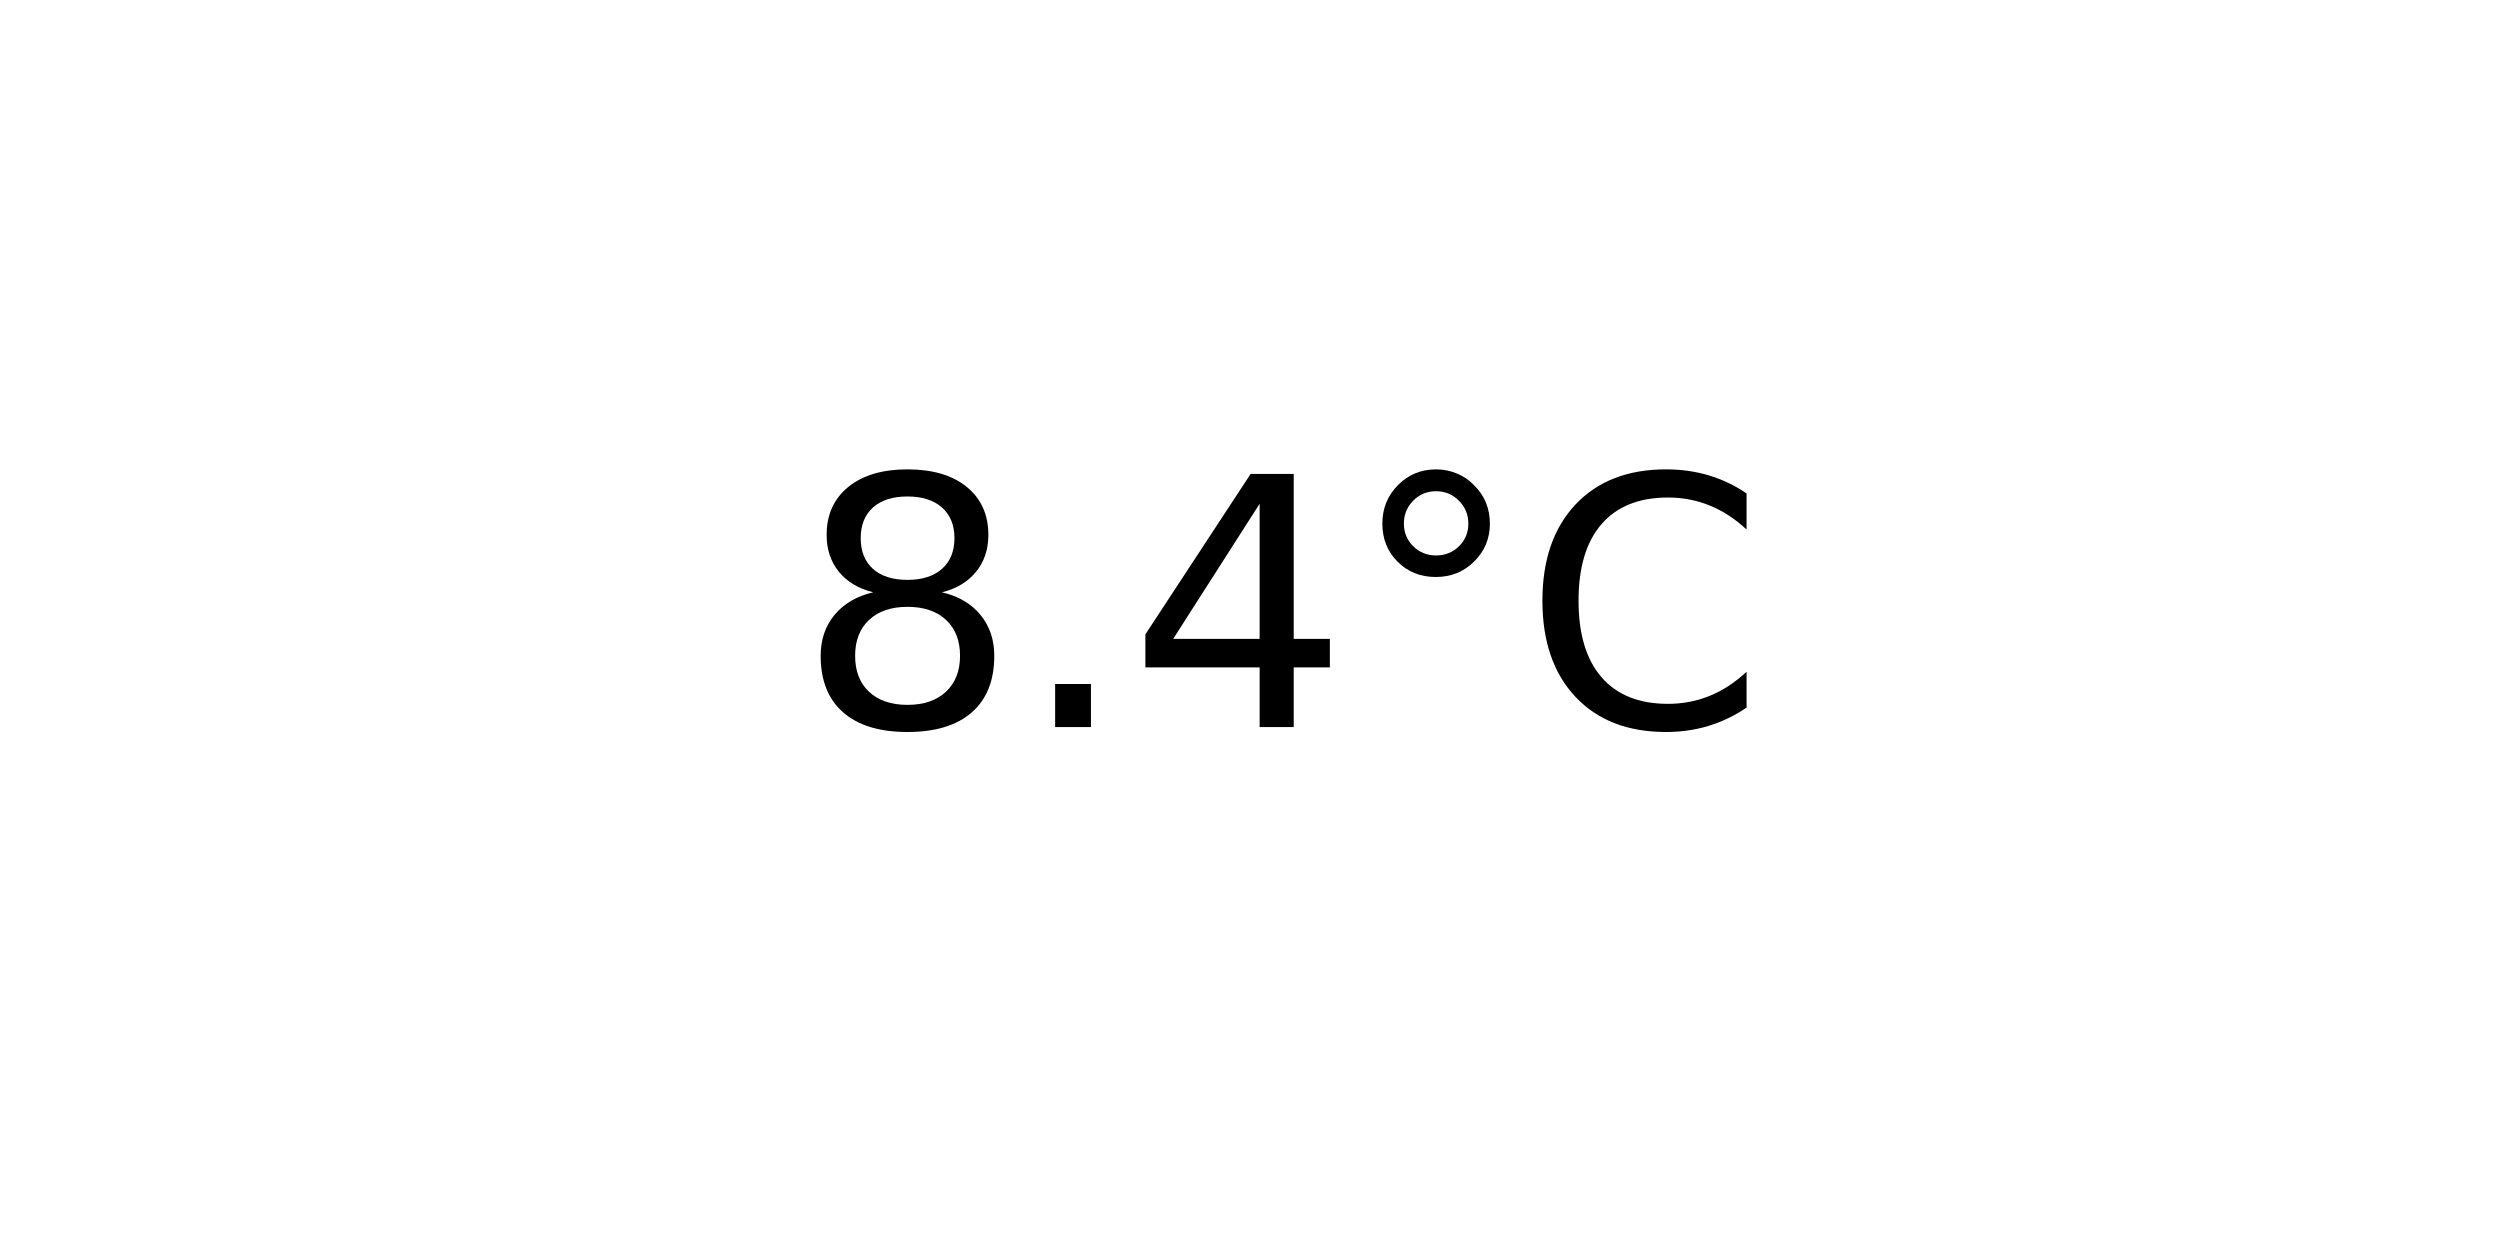
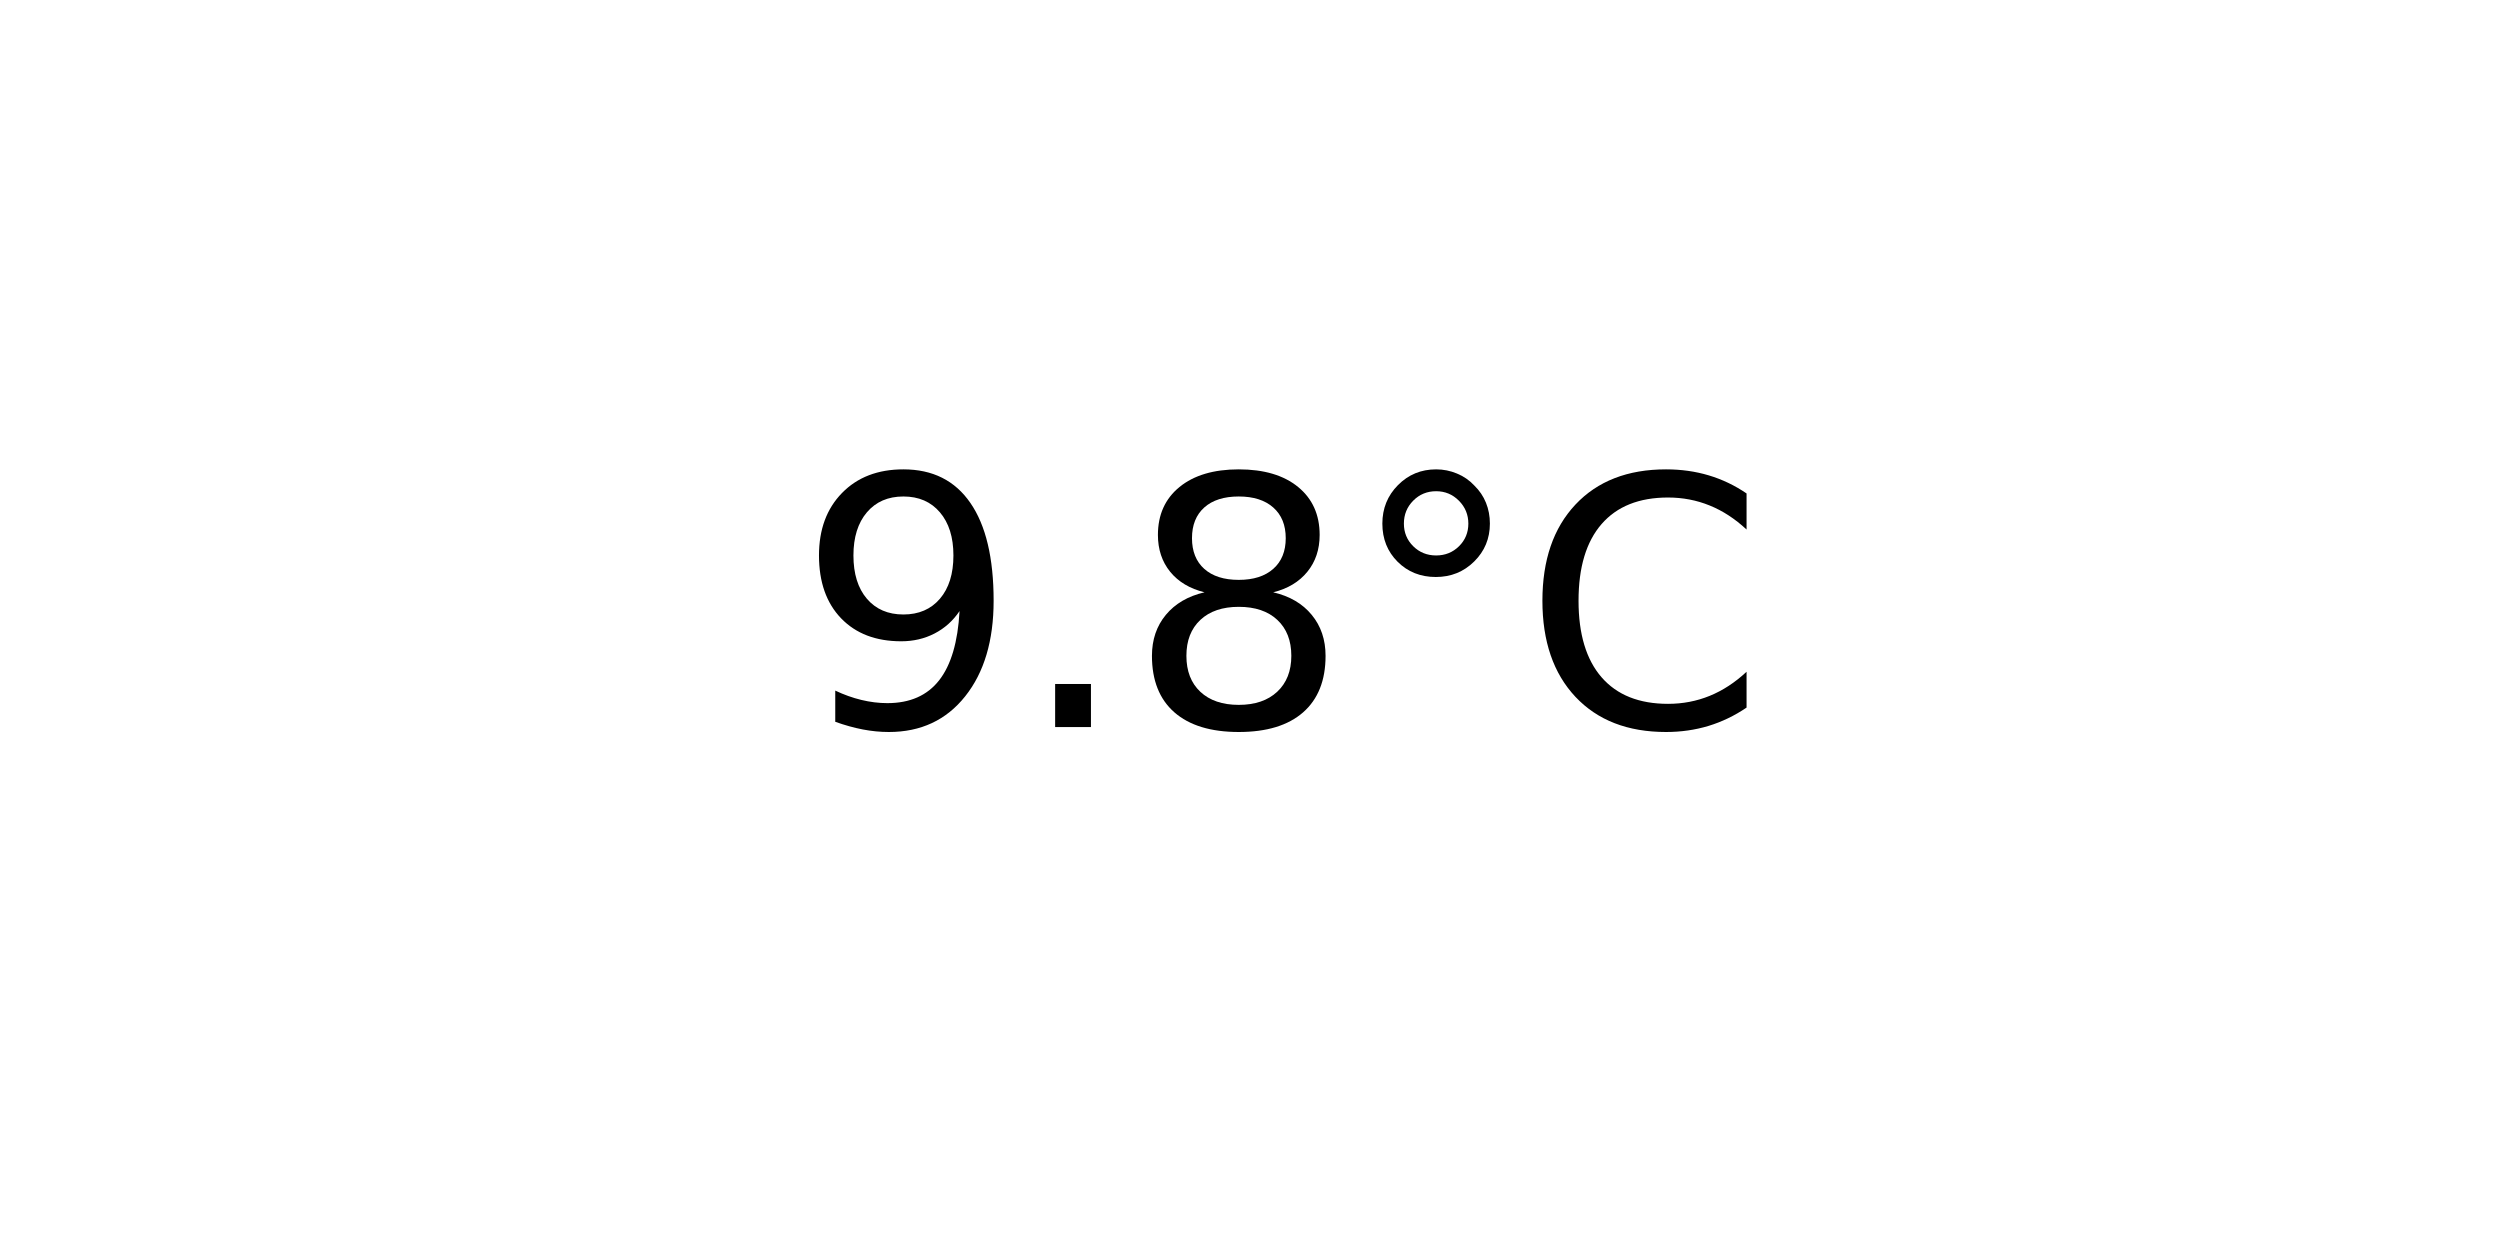
<svg xmlns="http://www.w3.org/2000/svg" xmlns:xlink="http://www.w3.org/1999/xlink" width="72pt" height="36pt" viewBox="0 0 72 36" version="1.1">
  <defs>
    <style type="text/css">*{stroke-linejoin: round; stroke-linecap: butt}</style>
  </defs>
  <g id="figure_1">
    <g id="axes_1">
      <g id="text_1">
        <g transform="translate(22.95703 20.93937) scale(0.1 -0.1)">
          <defs>
+             <path id="DejaVuSans-39" d="M 703 97  L 703 672  Q 941 559 1184 500  Q 1428 441 1663 441  Q 2288 441 2617 861  Q 2947 1281 2994 2138  Q 2813 1869 2534 1725  Q 2256 1581 1919 1581  Q 1219 1581 811 2004  Q 403 2428 403 3163  Q 403 3881 828 4315  Q 1253 4750 1959 4750  Q 2769 4750 3195 4129  Q 3622 3509 3622 2328  Q 3622 1225 3098 567  Q 2575 -91 1691 -91  Q 1453 -91 1209 -44  Q 966 3 703 97  z M 1959 2075  Q 2384 2075 2632 2365  Q 2881 2656 2881 3163  Q 2881 3666 2632 3958  Q 2384 4250 1959 4250  Q 1534 4250 1286 3958  Q 1038 3666 1038 3163  Q 1038 2656 1286 2365  Q 1534 2075 1959 2075  z " transform="scale(0.015625)" />
+             <path id="DejaVuSans-2e" d="M 684 794  L 1344 794  L 1344 0  L 684 0  L 684 794  z " transform="scale(0.015625)" />
            <path id="DejaVuSans-38" d="M 2034 2216  Q 1584 2216 1326 1975  Q 1069 1734 1069 1313  Q 1069 891 1326 650  Q 1584 409 2034 409  Q 2484 409 2743 651  Q 3003 894 3003 1313  Q 3003 1734 2745 1975  Q 2488 2216 2034 2216  z M 1403 2484  Q 997 2584 770 2862  Q 544 3141 544 3541  Q 544 4100 942 4425  Q 1341 4750 2034 4750  Q 2731 4750 3128 4425  Q 3525 4100 3525 3541  Q 3525 3141 3298 2862  Q 3072 2584 2669 2484  Q 3125 2378 3379 2068  Q 3634 1759 3634 1313  Q 3634 634 3220 271  Q 2806 -91 2034 -91  Q 1263 -91 848 271  Q 434 634 434 1313  Q 434 1759 690 2068  Q 947 2378 1403 2484  z M 1172 3481  Q 1172 3119 1398 2916  Q 1625 2713 2034 2713  Q 2441 2713 2670 2916  Q 2900 3119 2900 3481  Q 2900 3844 2670 4047  Q 2441 4250 2034 4250  Q 1625 4250 1398 4047  Q 1172 3844 1172 3481  z " transform="scale(0.015625)" />
-             <path id="DejaVuSans-2e" d="M 684 794  L 1344 794  L 1344 0  L 684 0  L 684 794  z " transform="scale(0.015625)" />
-             <path id="DejaVuSans-34" d="M 2419 4116  L 825 1625  L 2419 1625  L 2419 4116  z M 2253 4666  L 3047 4666  L 3047 1625  L 3713 1625  L 3713 1100  L 3047 1100  L 3047 0  L 2419 0  L 2419 1100  L 313 1100  L 313 1709  L 2253 4666  z " transform="scale(0.015625)" />
            <path id="DejaVuSans-b0" d="M 1600 4347  Q 1350 4347 1178 4173  Q 1006 4000 1006 3750  Q 1006 3503 1178 3333  Q 1350 3163 1600 3163  Q 1850 3163 2022 3333  Q 2194 3503 2194 3750  Q 2194 3997 2020 4172  Q 1847 4347 1600 4347  z M 1600 4750  Q 1800 4750 1984 4673  Q 2169 4597 2303 4453  Q 2447 4313 2519 4134  Q 2591 3956 2591 3750  Q 2591 3338 2302 3052  Q 2013 2766 1594 2766  Q 1172 2766 890 3047  Q 609 3328 609 3750  Q 609 4169 896 4459  Q 1184 4750 1600 4750  z " transform="scale(0.015625)" />
            <path id="DejaVuSans-43" d="M 4122 4306  L 4122 3641  Q 3803 3938 3442 4084  Q 3081 4231 2675 4231  Q 1875 4231 1450 3742  Q 1025 3253 1025 2328  Q 1025 1406 1450 917  Q 1875 428 2675 428  Q 3081 428 3442 575  Q 3803 722 4122 1019  L 4122 359  Q 3791 134 3420 21  Q 3050 -91 2638 -91  Q 1578 -91 968 557  Q 359 1206 359 2328  Q 359 3453 968 4101  Q 1578 4750 2638 4750  Q 3056 4750 3426 4639  Q 3797 4528 4122 4306  z " transform="scale(0.015625)" />
          </defs>
-           <use xlink:href="#DejaVuSans-38" />
+           <use xlink:href="#DejaVuSans-39" />
          <use xlink:href="#DejaVuSans-2e" x="63.623" />
-           <use xlink:href="#DejaVuSans-34" x="95.41" />
+           <use xlink:href="#DejaVuSans-38" x="95.41" />
          <use xlink:href="#DejaVuSans-b0" x="159.033" />
          <use xlink:href="#DejaVuSans-43" x="209.033" />
        </g>
      </g>
    </g>
  </g>
</svg>
